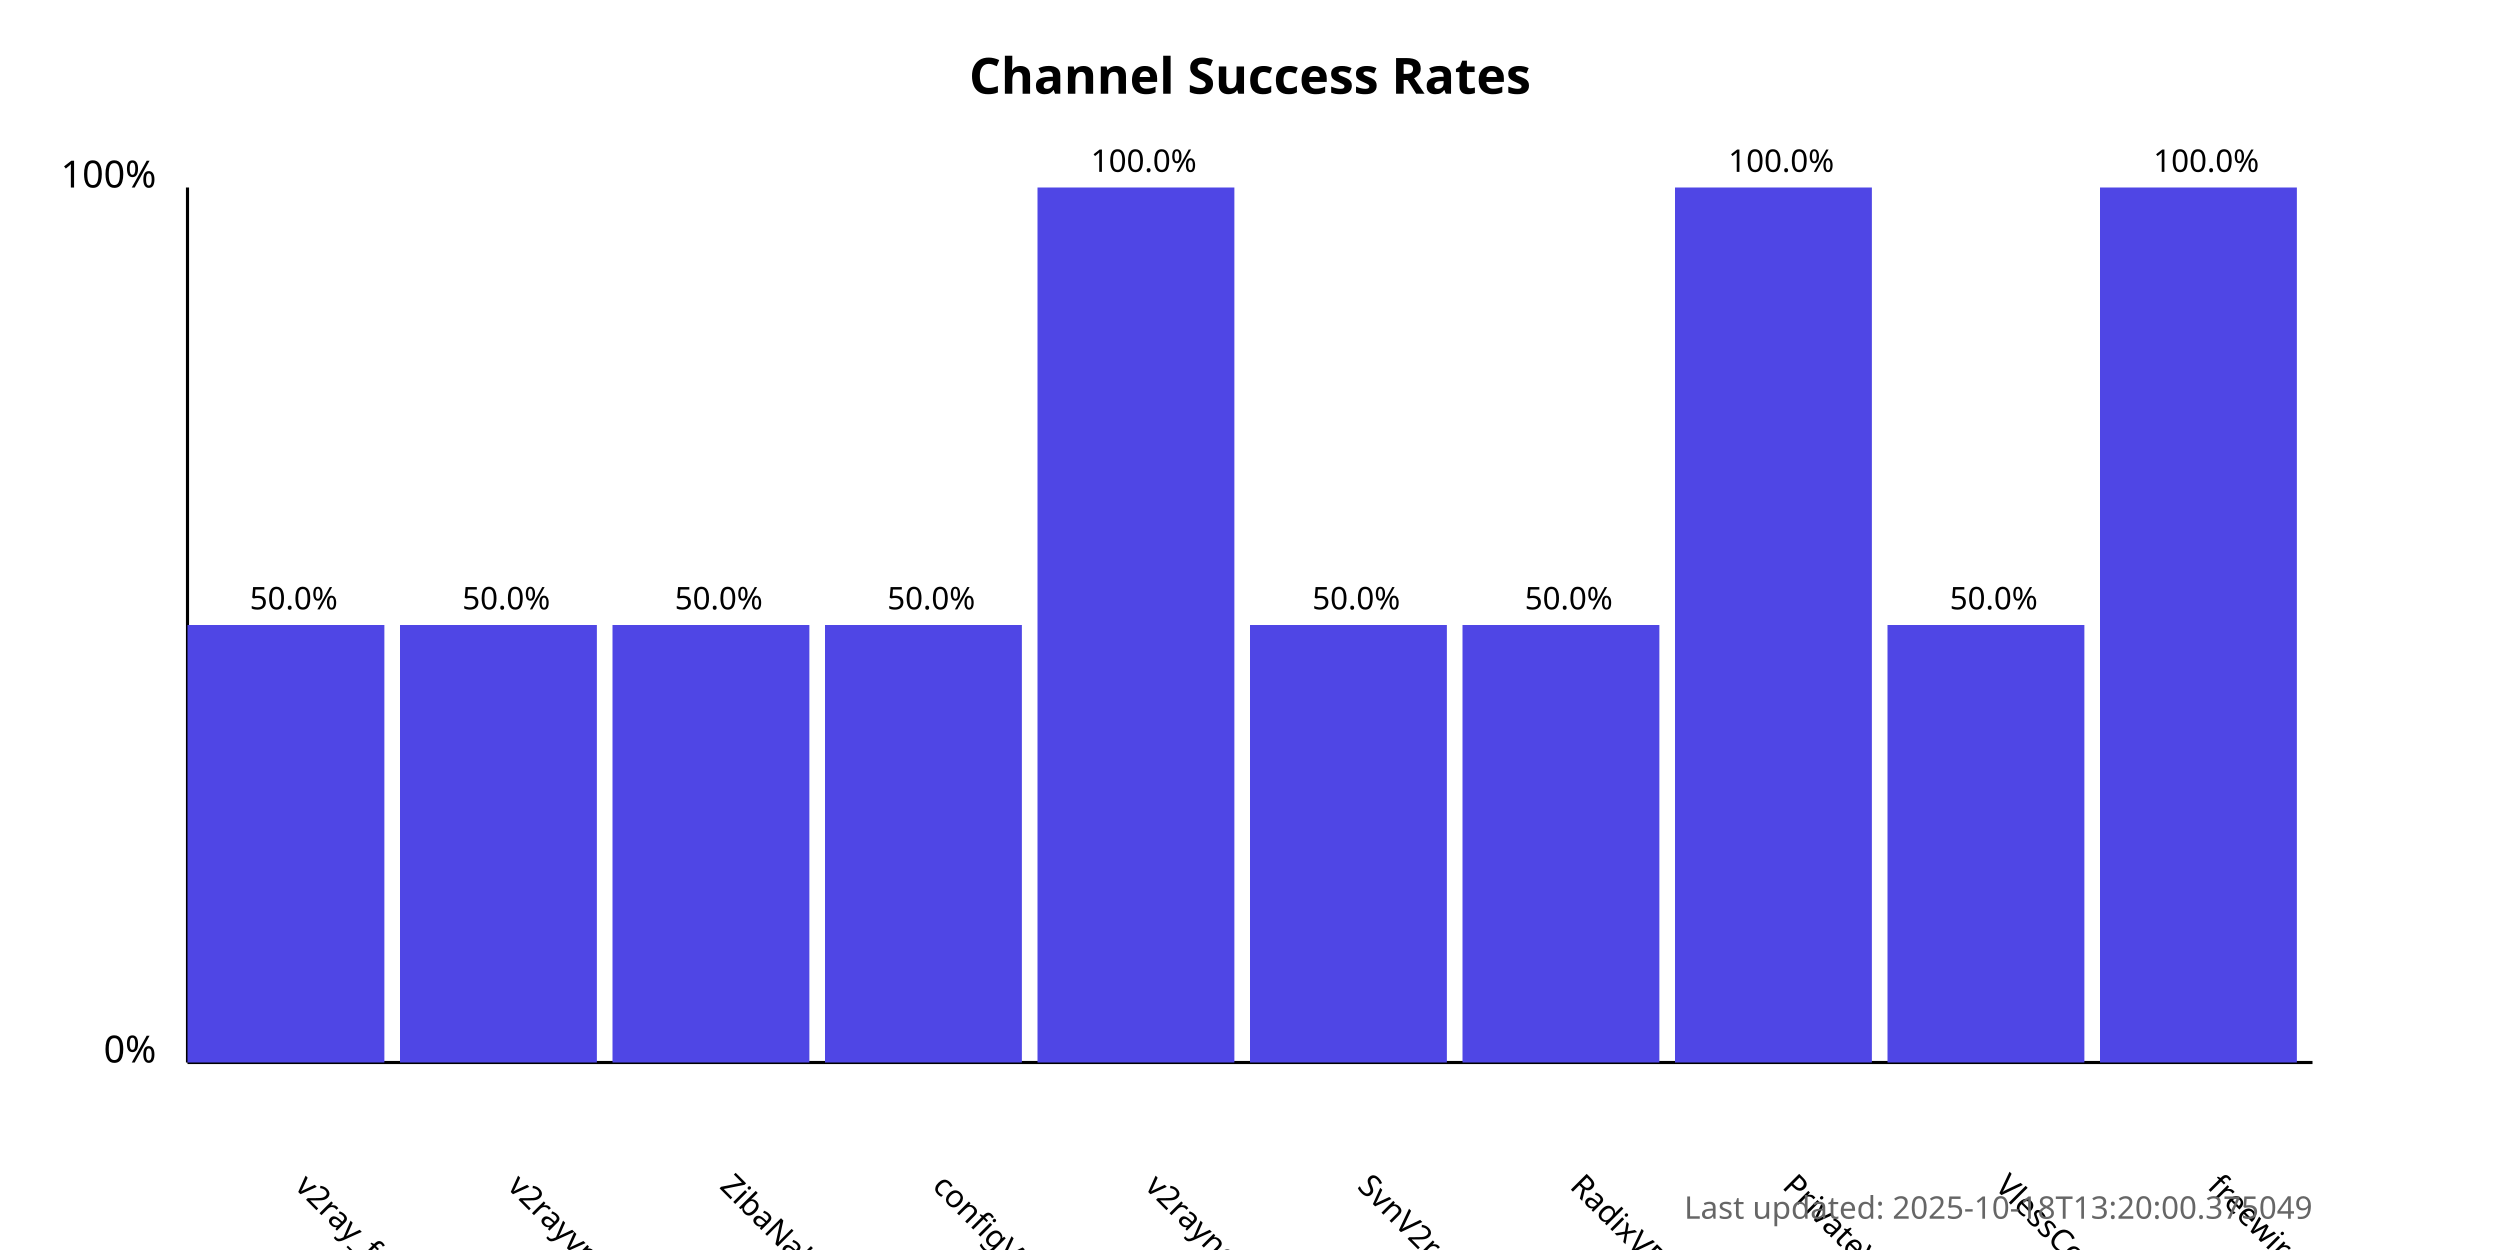
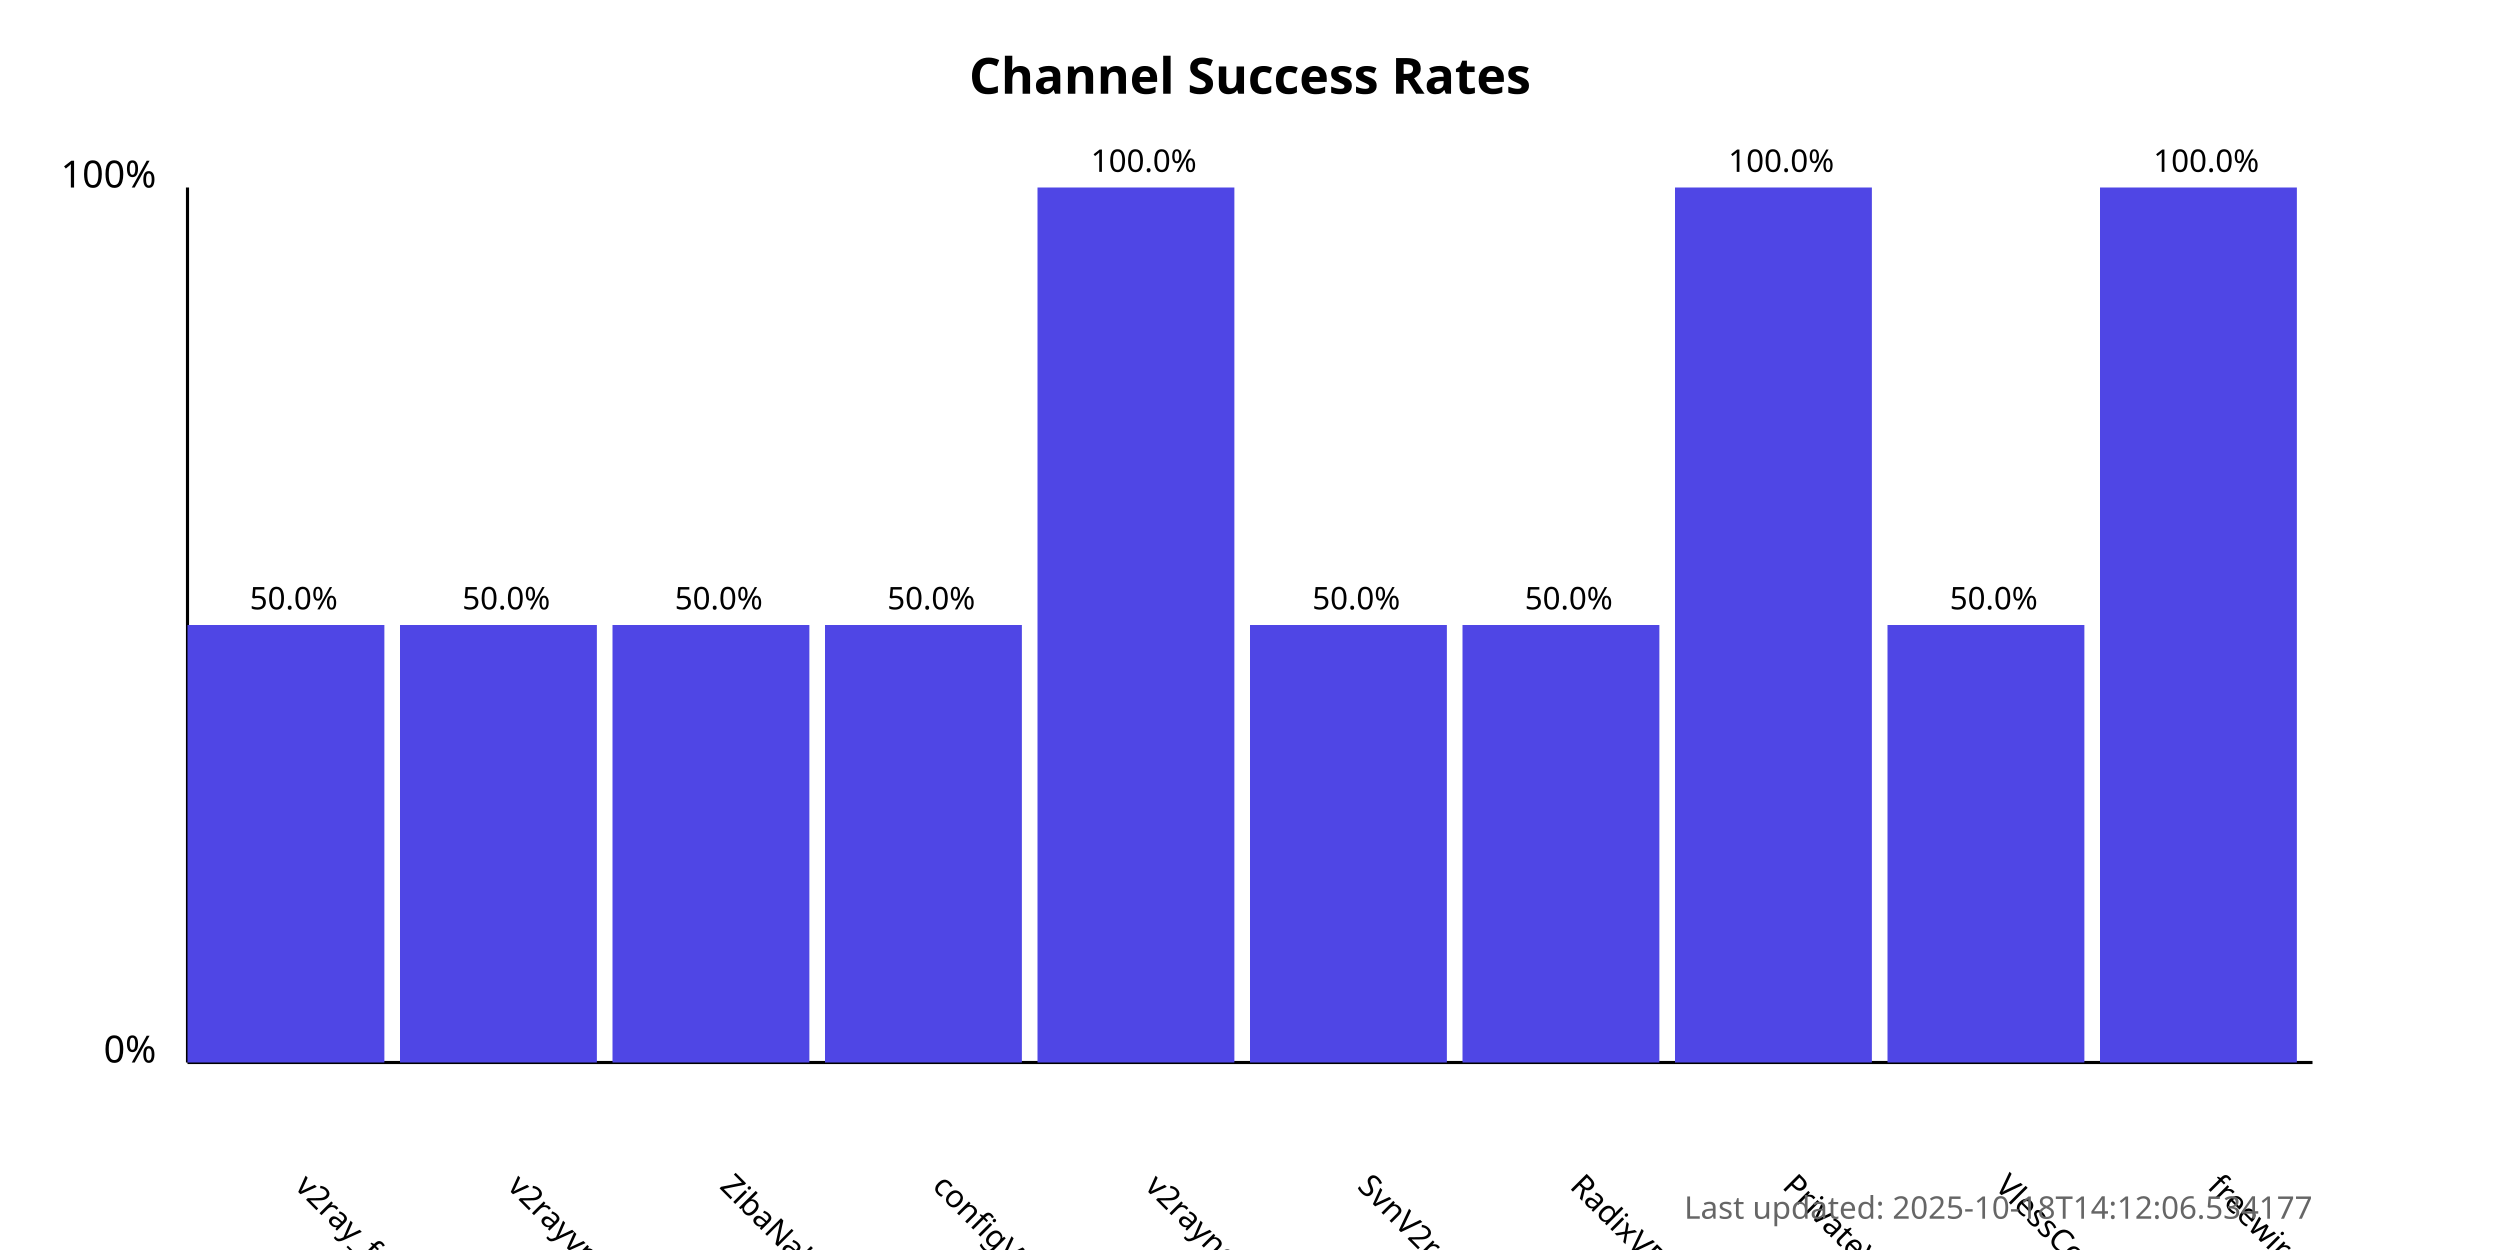
<svg xmlns="http://www.w3.org/2000/svg" width="800" height="400">
  <style>
            .chart-title { font: bold 16px sans-serif; }
            .axis-label { font: 12px sans-serif; }
            .tick-label { font: 10px sans-serif; }
            .bar { fill: #4f46e5; }
            .bar:hover { fill: #6366f1; }
            .timestamp { font: 10px sans-serif; fill: #666; }
        </style>
  <text x="400.0" y="30" text-anchor="middle" class="chart-title">
            Channel Success Rates
        </text>
  <line x1="60" y1="340" x2="60" y2="60" stroke="black" stroke-width="1" />
  <line x1="60" y1="340" x2="740" y2="340" stroke="black" stroke-width="1" />
  <text x="50" y="340" text-anchor="end" class="axis-label">0%</text>
  <text x="50" y="60" text-anchor="end" class="axis-label">100%</text>
  <g>
    <rect x="60" y="200.0" width="63.0" height="140.0" class="bar" />
    <text x="94.0" y="380" transform="rotate(45, 94.0, 380)" text-anchor="start" class="tick-label">
                v2ray_free_conf
            </text>
    <text x="94.0" y="195.0" text-anchor="middle" class="tick-label">
                50.0%
            </text>
  </g>
  <g>
    <rect x="128.0" y="200.0" width="63.0" height="140.0" class="bar" />
    <text x="162.0" y="380" transform="rotate(45, 162.0, 380)" text-anchor="start" class="tick-label">
                v2rayvpno
            </text>
    <text x="162.0" y="195.0" text-anchor="middle" class="tick-label">
                50.0%
            </text>
  </g>
  <g>
    <rect x="196.0" y="200.0" width="63.0" height="140.0" class="bar" />
    <text x="230.0" y="380" transform="rotate(45, 230.0, 380)" text-anchor="start" class="tick-label">
                ZibaNabz
            </text>
    <text x="230.0" y="195.0" text-anchor="middle" class="tick-label">
                50.0%
            </text>
  </g>
  <g>
    <rect x="264.0" y="200.0" width="63.0" height="140.0" class="bar" />
    <text x="298.0" y="380" transform="rotate(45, 298.0, 380)" text-anchor="start" class="tick-label">
                configV2rayForFree
            </text>
    <text x="298.0" y="195.0" text-anchor="middle" class="tick-label">
                50.0%
            </text>
  </g>
  <g>
    <rect x="332.0" y="60.0" width="63.0" height="280.0" class="bar" />
    <text x="366.0" y="380" transform="rotate(45, 366.0, 380)" text-anchor="start" class="tick-label">
                v2rayngvpn
            </text>
    <text x="366.0" y="55.0" text-anchor="middle" class="tick-label">
                100.0%
            </text>
  </g>
  <g>
    <rect x="400.0" y="200.0" width="63.0" height="140.0" class="bar" />
    <text x="434.0" y="380" transform="rotate(45, 434.0, 380)" text-anchor="start" class="tick-label">
                SvnV2ray
            </text>
    <text x="434.0" y="195.0" text-anchor="middle" class="tick-label">
                50.0%
            </text>
  </g>
  <g>
    <rect x="468.0" y="200.0" width="63.0" height="140.0" class="bar" />
    <text x="502.0" y="380" transform="rotate(45, 502.0, 380)" text-anchor="start" class="tick-label">
                RadixVPN
            </text>
    <text x="502.0" y="195.0" text-anchor="middle" class="tick-label">
                50.0%
            </text>
  </g>
  <g>
    <rect x="536.0" y="60.0" width="63.0" height="280.0" class="bar" />
    <text x="570.0" y="380" transform="rotate(45, 570.0, 380)" text-anchor="start" class="tick-label">
                PrivateVPNs
            </text>
    <text x="570.0" y="55.0" text-anchor="middle" class="tick-label">
                100.0%
            </text>
  </g>
  <g>
    <rect x="604.0" y="200.0" width="63.0" height="140.0" class="bar" />
    <text x="638.0" y="380" transform="rotate(45, 638.0, 380)" text-anchor="start" class="tick-label">
                VlessConfig
            </text>
    <text x="638.0" y="195.0" text-anchor="middle" class="tick-label">
                50.0%
            </text>
  </g>
  <g>
    <rect x="672.0" y="60.0" width="63.0" height="280.0" class="bar" />
    <text x="706.0" y="380" transform="rotate(45, 706.0, 380)" text-anchor="start" class="tick-label">
                freewireguard
            </text>
    <text x="706.0" y="55.0" text-anchor="middle" class="tick-label">
                100.0%
            </text>
  </g>
  <text x="740" y="390" text-anchor="end" class="timestamp">
-             Last updated: 2025-10-18T13:20:00.375049
+             Last updated: 2025-10-18T14:12:06.534177
        </text>
</svg>
